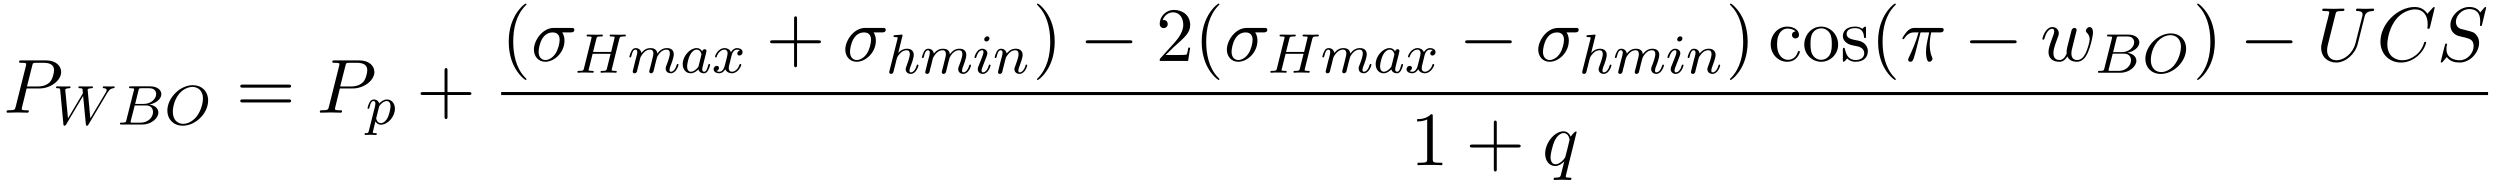
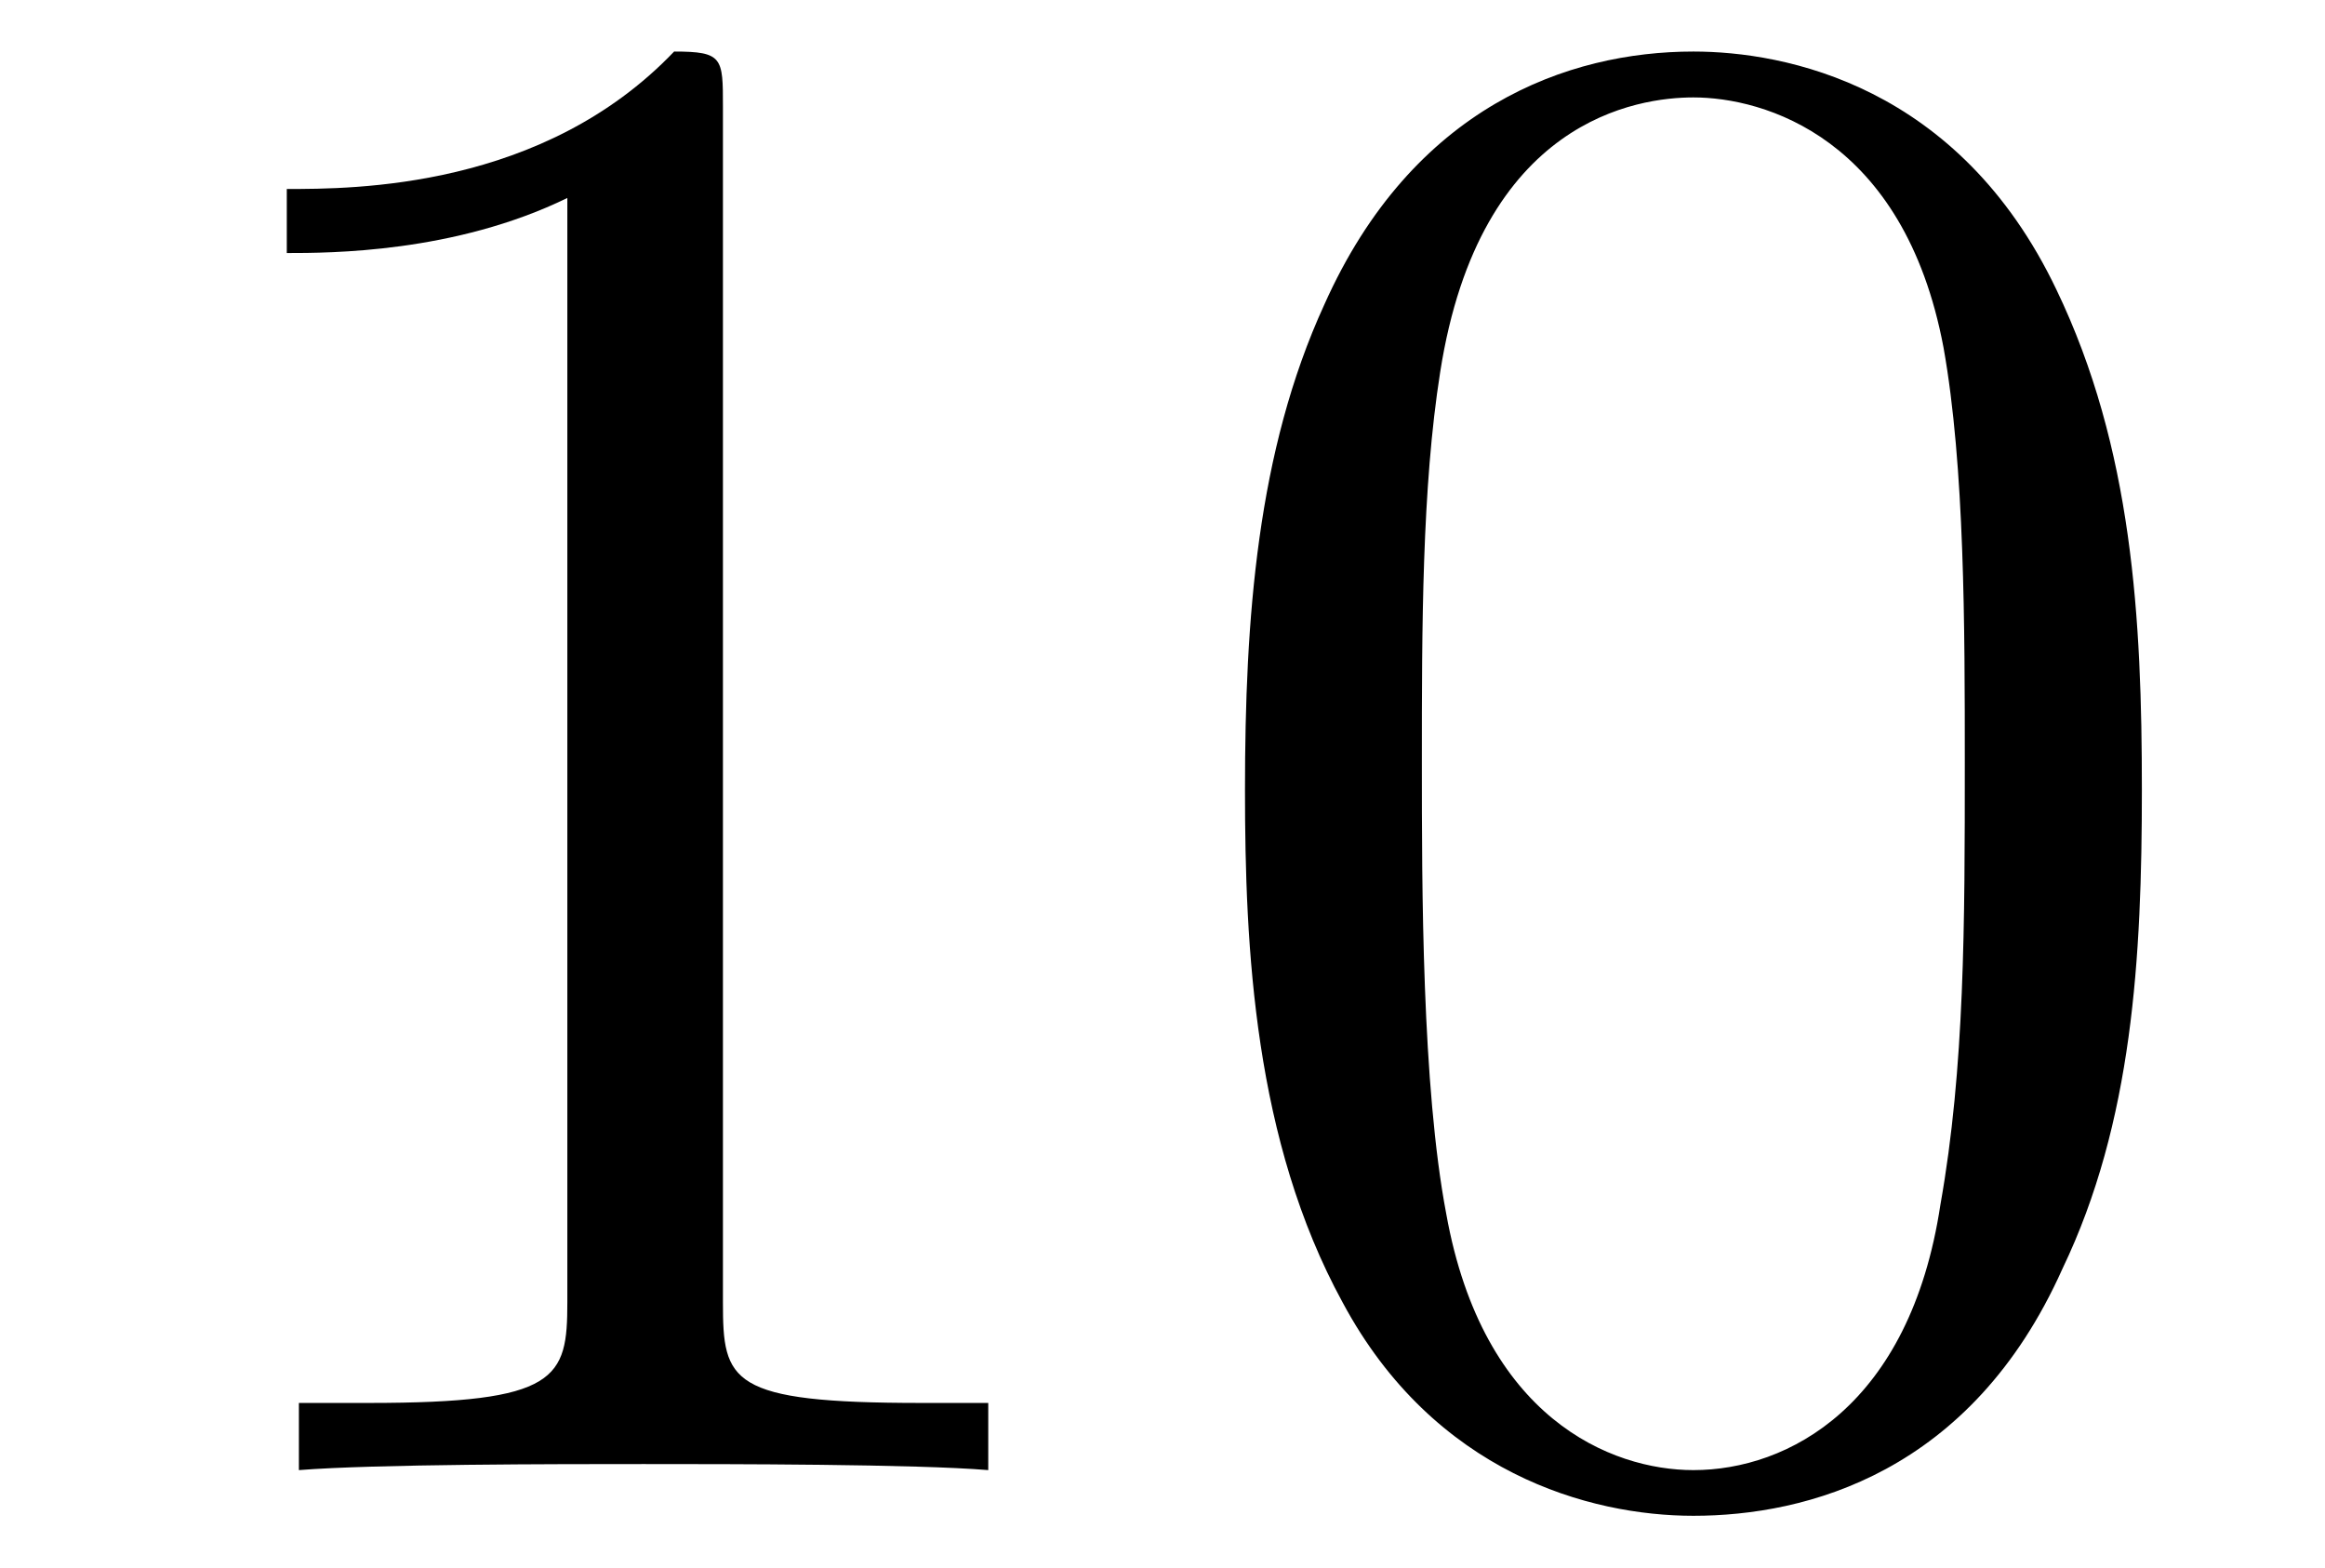
- <svg xmlns="http://www.w3.org/2000/svg" xmlns:xlink="http://www.w3.org/1999/xlink" viewBox="0 0 356.397 26.166" version="1.2">
+ <svg xmlns="http://www.w3.org/2000/svg" xmlns:xlink="http://www.w3.org/1999/xlink" viewBox="0 0 11.909 8.03" version="1.2">
  <defs>
    <g>
      <symbol overflow="visible" id="glyph0-0">
        <path style="stroke:none;" d="" />
      </symbol>
      <symbol overflow="visible" id="glyph0-1">
-         <path style="stroke:none;" d="M 3.297 -3.453 L 5.156 -3.453 C 6.703 -3.453 8.219 -4.578 8.219 -5.797 C 8.219 -6.641 7.5 -7.453 6.078 -7.453 L 2.547 -7.453 C 2.328 -7.453 2.219 -7.453 2.219 -7.234 C 2.219 -7.109 2.312 -7.109 2.531 -7.109 C 2.672 -7.109 2.875 -7.094 3 -7.094 C 3.172 -7.062 3.234 -7.031 3.234 -6.922 C 3.234 -6.875 3.234 -6.844 3.203 -6.703 L 1.734 -0.844 C 1.625 -0.422 1.609 -0.344 0.734 -0.344 C 0.562 -0.344 0.438 -0.344 0.438 -0.125 C 0.438 0 0.562 0 0.594 0 C 0.906 0 1.672 -0.031 1.984 -0.031 C 2.219 -0.031 2.453 -0.016 2.688 -0.016 C 2.922 -0.016 3.156 0 3.391 0 C 3.469 0 3.609 0 3.609 -0.219 C 3.609 -0.344 3.516 -0.344 3.297 -0.344 C 2.906 -0.344 2.594 -0.344 2.594 -0.531 C 2.594 -0.594 2.625 -0.656 2.625 -0.719 Z M 4.094 -6.703 C 4.188 -7.078 4.203 -7.109 4.672 -7.109 L 5.719 -7.109 C 6.625 -7.109 7.203 -6.812 7.203 -6.062 C 7.203 -5.641 6.984 -4.703 6.562 -4.312 C 6.016 -3.812 5.359 -3.734 4.891 -3.734 L 3.344 -3.734 Z M 4.094 -6.703 " />
+         <path style="stroke:none;" d="M 3.203 -6.984 C 3.203 -7.234 3.203 -7.266 2.953 -7.266 C 2.281 -6.562 1.312 -6.562 0.969 -6.562 L 0.969 -6.234 C 1.188 -6.234 1.828 -6.234 2.406 -6.516 L 2.406 -0.859 C 2.406 -0.469 2.359 -0.344 1.391 -0.344 L 1.031 -0.344 L 1.031 0 C 1.422 -0.031 2.359 -0.031 2.797 -0.031 C 3.234 -0.031 4.188 -0.031 4.562 0 L 4.562 -0.344 L 4.219 -0.344 C 3.234 -0.344 3.203 -0.453 3.203 -0.859 Z M 3.203 -6.984 " />
      </symbol>
      <symbol overflow="visible" id="glyph0-2">
-         <path style="stroke:none;" d="M 5.656 -4.062 C 5.797 -4.062 6.188 -4.062 6.188 -4.438 C 6.188 -4.703 5.953 -4.703 5.766 -4.703 L 3.266 -4.703 C 1.625 -4.703 0.422 -2.906 0.422 -1.609 C 0.422 -0.641 1.062 0.125 2.047 0.125 C 3.344 0.125 4.781 -1.203 4.781 -2.875 C 4.781 -3.062 4.781 -3.594 4.453 -4.062 Z M 2.062 -0.125 C 1.531 -0.125 1.094 -0.516 1.094 -1.297 C 1.094 -1.625 1.219 -2.516 1.609 -3.156 C 2.062 -3.922 2.719 -4.062 3.094 -4.062 C 4 -4.062 4.094 -3.344 4.094 -3.016 C 4.094 -2.5 3.875 -1.609 3.5 -1.047 C 3.078 -0.406 2.484 -0.125 2.062 -0.125 Z M 2.062 -0.125 " />
-       </symbol>
-       <symbol overflow="visible" id="glyph0-3">
-         <path style="stroke:none;" d="M 2.891 -4.062 L 4.125 -4.062 C 3.766 -2.453 3.672 -1.984 3.672 -1.25 C 3.672 -1.094 3.672 -0.797 3.75 -0.422 C 3.859 0.047 3.984 0.125 4.141 0.125 C 4.359 0.125 4.594 -0.078 4.594 -0.297 C 4.594 -0.359 4.594 -0.375 4.531 -0.531 C 4.203 -1.312 4.203 -2.031 4.203 -2.328 C 4.203 -2.906 4.281 -3.5 4.406 -4.062 L 5.656 -4.062 C 5.797 -4.062 6.188 -4.062 6.188 -4.438 C 6.188 -4.703 5.953 -4.703 5.75 -4.703 L 2.094 -4.703 C 1.859 -4.703 1.438 -4.703 0.953 -4.188 C 0.578 -3.766 0.297 -3.266 0.297 -3.203 C 0.297 -3.203 0.297 -3.094 0.422 -3.094 C 0.516 -3.094 0.531 -3.141 0.594 -3.234 C 1.141 -4.062 1.766 -4.062 1.984 -4.062 L 2.609 -4.062 C 2.25 -2.75 1.672 -1.422 1.203 -0.438 C 1.125 -0.266 1.125 -0.25 1.125 -0.172 C 1.125 0.031 1.297 0.125 1.438 0.125 C 1.766 0.125 1.859 -0.188 1.984 -0.594 C 2.141 -1.094 2.141 -1.109 2.281 -1.656 Z M 2.891 -4.062 " />
-       </symbol>
-       <symbol overflow="visible" id="glyph0-4">
-         <path style="stroke:none;" d="M 5.031 -3.703 C 5.094 -3.938 5.203 -4.344 5.203 -4.406 C 5.203 -4.609 5.047 -4.703 4.891 -4.703 C 4.75 -4.703 4.562 -4.609 4.484 -4.391 C 4.453 -4.312 3.938 -2.234 3.859 -1.953 C 3.781 -1.625 3.766 -1.422 3.766 -1.234 C 3.766 -1.109 3.766 -1.094 3.781 -1.031 C 3.516 -0.453 3.203 -0.125 2.766 -0.125 C 1.891 -0.125 1.891 -0.922 1.891 -1.109 C 1.891 -1.469 1.953 -1.891 2.469 -3.234 C 2.578 -3.562 2.656 -3.703 2.656 -3.922 C 2.656 -4.422 2.297 -4.828 1.75 -4.828 C 0.719 -4.828 0.312 -3.234 0.312 -3.141 C 0.312 -3.031 0.422 -3.031 0.453 -3.031 C 0.562 -3.031 0.562 -3.047 0.625 -3.234 C 0.922 -4.25 1.344 -4.578 1.719 -4.578 C 1.828 -4.578 2 -4.562 2 -4.219 C 2 -3.953 1.875 -3.641 1.797 -3.453 C 1.312 -2.172 1.188 -1.672 1.188 -1.25 C 1.188 -0.266 1.922 0.125 2.734 0.125 C 2.922 0.125 3.438 0.125 3.875 -0.641 C 4.156 0.047 4.906 0.125 5.234 0.125 C 6.047 0.125 6.531 -0.562 6.812 -1.219 C 7.188 -2.078 7.531 -3.531 7.531 -4.062 C 7.531 -4.656 7.234 -4.828 7.062 -4.828 C 6.781 -4.828 6.516 -4.531 6.516 -4.297 C 6.516 -4.156 6.578 -4.094 6.672 -4 C 6.797 -3.875 7.062 -3.594 7.062 -3.078 C 7.062 -2.703 6.75 -1.641 6.469 -1.078 C 6.188 -0.5 5.797 -0.125 5.266 -0.125 C 4.75 -0.125 4.453 -0.453 4.453 -1.062 C 4.453 -1.375 4.531 -1.719 4.578 -1.859 Z M 5.031 -3.703 " />
-       </symbol>
-       <symbol overflow="visible" id="glyph0-5">
-         <path style="stroke:none;" d="M 6.922 -6.297 C 7.031 -6.75 7.234 -7.078 8.109 -7.109 C 8.156 -7.109 8.281 -7.125 8.281 -7.328 C 8.281 -7.344 8.281 -7.453 8.141 -7.453 C 7.781 -7.453 7.406 -7.422 7.031 -7.422 C 6.656 -7.422 6.266 -7.453 5.906 -7.453 C 5.828 -7.453 5.703 -7.453 5.703 -7.234 C 5.703 -7.109 5.812 -7.109 5.906 -7.109 C 6.516 -7.094 6.641 -6.875 6.641 -6.625 C 6.641 -6.594 6.625 -6.438 6.609 -6.406 L 5.625 -2.516 C 5.25 -1.047 4 -0.094 2.906 -0.094 C 2.172 -0.094 1.578 -0.578 1.578 -1.516 C 1.578 -1.531 1.578 -1.891 1.703 -2.359 L 2.766 -6.609 C 2.859 -7 2.875 -7.109 3.672 -7.109 C 3.953 -7.109 4.047 -7.109 4.047 -7.328 C 4.047 -7.453 3.922 -7.453 3.891 -7.453 C 3.594 -7.453 2.797 -7.422 2.5 -7.422 C 2.188 -7.422 1.406 -7.453 1.094 -7.453 C 1 -7.453 0.891 -7.453 0.891 -7.234 C 0.891 -7.109 0.984 -7.109 1.188 -7.109 C 1.203 -7.109 1.422 -7.109 1.609 -7.094 C 1.797 -7.062 1.891 -7.062 1.891 -6.922 C 1.891 -6.844 1.781 -6.391 1.719 -6.141 L 1.469 -5.188 C 1.375 -4.75 0.844 -2.688 0.812 -2.484 C 0.734 -2.188 0.734 -2.016 0.734 -1.859 C 0.734 -0.531 1.719 0.234 2.875 0.234 C 4.25 0.234 5.594 -1 5.953 -2.438 Z M 6.922 -6.297 " />
-       </symbol>
-       <symbol overflow="visible" id="glyph0-6">
-         <path style="stroke:none;" d="M 8.281 -7.578 C 8.281 -7.609 8.266 -7.688 8.172 -7.688 C 8.141 -7.688 8.125 -7.672 8 -7.562 L 7.234 -6.719 C 7.141 -6.875 6.641 -7.688 5.438 -7.688 C 3 -7.688 0.547 -5.281 0.547 -2.75 C 0.547 -0.953 1.828 0.234 3.5 0.234 C 4.453 0.234 5.281 -0.203 5.859 -0.703 C 6.875 -1.594 7.062 -2.578 7.062 -2.625 C 7.062 -2.719 6.953 -2.719 6.922 -2.719 C 6.859 -2.719 6.812 -2.703 6.781 -2.625 C 6.688 -2.297 6.438 -1.531 5.688 -0.891 C 4.922 -0.281 4.25 -0.094 3.672 -0.094 C 2.688 -0.094 1.531 -0.672 1.531 -2.359 C 1.531 -2.984 1.766 -4.75 2.859 -6.031 C 3.516 -6.812 4.547 -7.344 5.516 -7.344 C 6.625 -7.344 7.281 -6.516 7.281 -5.25 C 7.281 -4.812 7.234 -4.797 7.234 -4.688 C 7.234 -4.578 7.359 -4.578 7.406 -4.578 C 7.547 -4.578 7.547 -4.609 7.609 -4.797 Z M 8.281 -7.578 " />
-       </symbol>
-       <symbol overflow="visible" id="glyph0-7">
-         <path style="stroke:none;" d="M 7.031 -7.578 C 7.031 -7.609 7.016 -7.688 6.922 -7.688 C 6.859 -7.688 6.844 -7.672 6.719 -7.531 L 6.188 -6.906 C 5.906 -7.422 5.344 -7.688 4.641 -7.688 C 3.25 -7.688 1.938 -6.438 1.938 -5.109 C 1.938 -4.234 2.516 -3.734 3.078 -3.562 L 4.25 -3.266 C 4.641 -3.156 5.25 -3 5.25 -2.109 C 5.25 -1.125 4.359 -0.094 3.281 -0.094 C 2.578 -0.094 1.375 -0.344 1.375 -1.688 C 1.375 -1.953 1.422 -2.219 1.438 -2.281 C 1.453 -2.328 1.469 -2.328 1.469 -2.359 C 1.469 -2.469 1.391 -2.469 1.328 -2.469 C 1.281 -2.469 1.25 -2.469 1.219 -2.438 C 1.172 -2.391 0.562 0.094 0.562 0.125 C 0.562 0.203 0.625 0.234 0.688 0.234 C 0.734 0.234 0.75 0.234 0.891 0.078 L 1.422 -0.547 C 1.891 0.094 2.625 0.234 3.266 0.234 C 4.75 0.234 6.031 -1.203 6.031 -2.562 C 6.031 -3.312 5.656 -3.688 5.5 -3.844 C 5.25 -4.094 5.078 -4.141 4.109 -4.391 C 3.875 -4.453 3.484 -4.562 3.375 -4.578 C 3.094 -4.672 2.719 -5 2.719 -5.578 C 2.719 -6.453 3.594 -7.391 4.625 -7.391 C 5.531 -7.391 6.188 -6.922 6.188 -5.688 C 6.188 -5.344 6.156 -5.141 6.156 -5.078 C 6.156 -5.078 6.156 -4.969 6.281 -4.969 C 6.391 -4.969 6.406 -5 6.453 -5.188 Z M 7.031 -7.578 " />
-       </symbol>
-       <symbol overflow="visible" id="glyph0-8">
-         <path style="stroke:none;" d="M 4.922 -4.703 C 4.922 -4.75 4.891 -4.812 4.828 -4.812 C 4.703 -4.812 4.266 -4.375 4.078 -4.062 C 3.844 -4.641 3.406 -4.828 3.062 -4.828 C 1.781 -4.828 0.438 -3.203 0.438 -1.625 C 0.438 -0.562 1.078 0.125 1.875 0.125 C 2.344 0.125 2.766 -0.141 3.156 -0.531 C 3.062 -0.156 2.703 1.312 2.672 1.422 C 2.578 1.719 2.5 1.766 1.891 1.781 C 1.75 1.781 1.641 1.781 1.641 2 C 1.641 2 1.641 2.109 1.781 2.109 C 2.125 2.109 2.516 2.078 2.875 2.078 C 3.234 2.078 3.625 2.109 3.984 2.109 C 4.047 2.109 4.188 2.109 4.188 1.891 C 4.188 1.781 4.078 1.781 3.906 1.781 C 3.375 1.781 3.375 1.703 3.375 1.609 C 3.375 1.531 3.406 1.469 3.422 1.359 Z M 1.906 -0.125 C 1.25 -0.125 1.203 -0.953 1.203 -1.141 C 1.203 -1.672 1.531 -2.859 1.719 -3.312 C 2.047 -4.125 2.625 -4.578 3.062 -4.578 C 3.781 -4.578 3.922 -3.703 3.922 -3.625 C 3.922 -3.562 3.328 -1.172 3.297 -1.125 C 3.125 -0.812 2.516 -0.125 1.906 -0.125 Z M 1.906 -0.125 " />
-       </symbol>
-       <symbol overflow="visible" id="glyph1-0">
-         <path style="stroke:none;" d="" />
-       </symbol>
-       <symbol overflow="visible" id="glyph1-1">
-         <path style="stroke:none;" d="M 7.781 -4.484 C 8.141 -5.078 8.422 -5.156 8.672 -5.172 C 8.75 -5.188 8.844 -5.203 8.844 -5.328 C 8.844 -5.391 8.797 -5.438 8.734 -5.438 C 8.594 -5.438 8.719 -5.422 8.094 -5.422 C 7.562 -5.422 7.344 -5.438 7.297 -5.438 C 7.172 -5.438 7.141 -5.359 7.141 -5.297 C 7.141 -5.188 7.266 -5.172 7.281 -5.172 C 7.5 -5.172 7.703 -5.094 7.703 -4.891 C 7.703 -4.797 7.625 -4.656 7.594 -4.594 L 5.375 -0.875 L 5 -4.844 C 5 -4.859 4.984 -4.906 4.984 -4.938 C 4.984 -5.047 5.141 -5.172 5.531 -5.172 C 5.656 -5.172 5.75 -5.172 5.75 -5.328 C 5.75 -5.391 5.703 -5.438 5.625 -5.438 C 5.531 -5.438 5.25 -5.422 5.156 -5.422 L 4.688 -5.422 C 3.969 -5.422 3.891 -5.438 3.828 -5.438 C 3.797 -5.438 3.672 -5.438 3.672 -5.297 C 3.672 -5.172 3.766 -5.172 3.891 -5.172 C 4.219 -5.172 4.25 -5.109 4.266 -5 C 4.266 -4.984 4.312 -4.531 4.312 -4.5 C 4.312 -4.484 4.312 -4.438 4.25 -4.344 L 2.188 -0.875 L 1.812 -4.797 C 1.812 -4.844 1.797 -4.906 1.797 -4.938 C 1.797 -5 1.859 -5.172 2.344 -5.172 C 2.438 -5.172 2.547 -5.172 2.547 -5.328 C 2.547 -5.391 2.5 -5.438 2.422 -5.438 C 2.344 -5.438 2.047 -5.422 1.969 -5.422 L 1.484 -5.422 C 0.75 -5.422 0.719 -5.438 0.625 -5.438 C 0.5 -5.438 0.484 -5.359 0.484 -5.297 C 0.484 -5.172 0.594 -5.172 0.672 -5.172 C 1.047 -5.172 1.062 -5.125 1.078 -4.922 L 1.531 -0.062 C 1.547 0.094 1.562 0.172 1.703 0.172 C 1.766 0.172 1.844 0.141 1.922 0 L 4.344 -4.078 L 4.734 -0.062 C 4.75 0.094 4.75 0.172 4.891 0.172 C 5.016 0.172 5.062 0.078 5.109 0 Z M 7.781 -4.484 " />
-       </symbol>
-       <symbol overflow="visible" id="glyph1-2">
-         <path style="stroke:none;" d="M 1.344 -0.625 C 1.281 -0.328 1.266 -0.266 0.672 -0.266 C 0.516 -0.266 0.422 -0.266 0.422 -0.109 C 0.422 0 0.531 0 0.656 0 L 3.625 0 C 4.938 0 5.906 -0.938 5.906 -1.703 C 5.906 -2.281 5.406 -2.75 4.609 -2.844 C 5.531 -3.016 6.328 -3.625 6.328 -4.328 C 6.328 -4.922 5.75 -5.438 4.75 -5.438 L 1.969 -5.438 C 1.828 -5.438 1.719 -5.438 1.719 -5.297 C 1.719 -5.172 1.812 -5.172 1.953 -5.172 C 2.219 -5.172 2.453 -5.172 2.453 -5.047 C 2.453 -5.016 2.438 -5.016 2.422 -4.906 Z M 2.594 -2.938 L 3.078 -4.891 C 3.141 -5.156 3.156 -5.172 3.484 -5.172 L 4.625 -5.172 C 5.406 -5.172 5.594 -4.672 5.594 -4.344 C 5.594 -3.672 4.859 -2.938 3.844 -2.938 Z M 2.047 -0.266 C 1.969 -0.281 1.938 -0.281 1.938 -0.328 C 1.938 -0.391 1.953 -0.469 1.969 -0.516 L 2.531 -2.719 L 4.156 -2.719 C 4.891 -2.719 5.141 -2.219 5.141 -1.766 C 5.141 -0.984 4.375 -0.266 3.422 -0.266 Z M 2.047 -0.266 " />
-       </symbol>
-       <symbol overflow="visible" id="glyph1-3">
-         <path style="stroke:none;" d="M 6.219 -3.422 C 6.219 -4.734 5.312 -5.609 4.047 -5.609 C 2.188 -5.609 0.406 -3.766 0.406 -1.984 C 0.406 -0.766 1.266 0.172 2.609 0.172 C 4.391 0.172 6.219 -1.547 6.219 -3.422 Z M 2.672 -0.094 C 1.859 -0.094 1.188 -0.672 1.188 -1.812 C 1.188 -1.938 1.188 -3.281 2.109 -4.406 C 2.406 -4.766 3.125 -5.359 3.984 -5.359 C 4.781 -5.359 5.484 -4.812 5.484 -3.703 C 5.484 -3.266 5.312 -2.031 4.5 -1.047 C 4.031 -0.5 3.344 -0.094 2.672 -0.094 Z M 2.672 -0.094 " />
-       </symbol>
-       <symbol overflow="visible" id="glyph1-4">
-         <path style="stroke:none;" d="M 0.422 0.969 C 0.344 1.219 0.328 1.281 0.016 1.281 C -0.094 1.281 -0.188 1.281 -0.188 1.438 C -0.188 1.5 -0.125 1.547 -0.078 1.547 C 0 1.547 0.031 1.516 0.625 1.516 C 1.188 1.516 1.359 1.547 1.422 1.547 C 1.453 1.547 1.562 1.547 1.562 1.391 C 1.562 1.281 1.453 1.281 1.359 1.281 C 0.984 1.281 0.984 1.234 0.984 1.156 C 0.984 1.109 1.125 0.547 1.359 -0.391 C 1.469 -0.203 1.719 0.078 2.141 0.078 C 3.125 0.078 4.141 -1.047 4.141 -2.203 C 4.141 -3 3.641 -3.516 3 -3.516 C 2.516 -3.516 2.141 -3.188 1.906 -2.953 C 1.734 -3.516 1.203 -3.516 1.125 -3.516 C 0.844 -3.516 0.641 -3.328 0.516 -3.078 C 0.328 -2.719 0.234 -2.312 0.234 -2.297 C 0.234 -2.219 0.297 -2.188 0.359 -2.188 C 0.469 -2.188 0.469 -2.219 0.531 -2.438 C 0.625 -2.844 0.766 -3.297 1.094 -3.297 C 1.297 -3.297 1.359 -3.109 1.359 -2.922 C 1.359 -2.844 1.328 -2.641 1.312 -2.578 Z M 1.875 -2.453 C 1.922 -2.594 1.922 -2.609 2.047 -2.75 C 2.344 -3.109 2.688 -3.297 2.969 -3.297 C 3.375 -3.297 3.516 -2.906 3.516 -2.547 C 3.516 -2.25 3.344 -1.391 3.109 -0.922 C 2.906 -0.5 2.516 -0.141 2.141 -0.141 C 1.609 -0.141 1.469 -0.766 1.469 -0.828 C 1.469 -0.844 1.484 -0.922 1.5 -0.953 Z M 1.875 -2.453 " />
-       </symbol>
-       <symbol overflow="visible" id="glyph1-5">
-         <path style="stroke:none;" d="M 6.359 -4.797 C 6.453 -5.109 6.469 -5.172 7.016 -5.172 C 7.203 -5.172 7.297 -5.172 7.297 -5.328 C 7.297 -5.344 7.297 -5.438 7.156 -5.438 C 7.016 -5.438 6.828 -5.422 6.672 -5.422 L 6.172 -5.422 C 5.406 -5.422 5.203 -5.438 5.141 -5.438 C 5.109 -5.438 4.984 -5.438 4.984 -5.297 C 4.984 -5.172 5.078 -5.172 5.219 -5.172 C 5.469 -5.172 5.703 -5.172 5.703 -5.047 C 5.703 -5.016 5.703 -5.016 5.672 -4.906 L 5.203 -2.969 L 2.625 -2.969 L 3.094 -4.828 C 3.156 -5.109 3.172 -5.172 3.766 -5.172 C 3.922 -5.172 4.016 -5.172 4.016 -5.328 C 4.016 -5.344 4.016 -5.438 3.875 -5.438 C 3.734 -5.438 3.531 -5.422 3.391 -5.422 L 2.891 -5.422 C 2.125 -5.422 1.906 -5.438 1.859 -5.438 C 1.828 -5.438 1.703 -5.438 1.703 -5.297 C 1.703 -5.172 1.797 -5.172 1.922 -5.172 C 2.188 -5.172 2.422 -5.172 2.422 -5.047 C 2.422 -5.016 2.422 -5.016 2.391 -4.906 L 1.328 -0.625 C 1.25 -0.328 1.234 -0.266 0.641 -0.266 C 0.5 -0.266 0.391 -0.266 0.391 -0.109 C 0.391 -0.078 0.422 0 0.531 0 C 0.672 0 0.875 -0.016 1.016 -0.031 L 1.531 -0.031 C 2.297 -0.031 2.5 0 2.562 0 C 2.609 0 2.719 0 2.719 -0.156 C 2.719 -0.266 2.609 -0.266 2.484 -0.266 C 2.453 -0.266 2.312 -0.266 2.172 -0.281 C 2.016 -0.297 1.984 -0.312 1.984 -0.391 C 1.984 -0.438 2.016 -0.484 2.016 -0.516 L 2.562 -2.703 L 5.125 -2.703 C 4.891 -1.766 4.578 -0.516 4.578 -0.516 C 4.5 -0.266 4.359 -0.266 3.875 -0.266 C 3.781 -0.266 3.688 -0.266 3.688 -0.109 C 3.688 -0.078 3.703 0 3.812 0 C 3.953 0 4.156 -0.016 4.297 -0.031 L 4.812 -0.031 C 5.578 -0.031 5.781 0 5.844 0 C 5.891 0 6 0 6 -0.156 C 6 -0.266 5.891 -0.266 5.766 -0.266 C 5.734 -0.266 5.594 -0.266 5.453 -0.281 C 5.297 -0.297 5.281 -0.312 5.281 -0.391 C 5.281 -0.438 5.297 -0.484 5.297 -0.516 Z M 6.359 -4.797 " />
-       </symbol>
-       <symbol overflow="visible" id="glyph1-6">
-         <path style="stroke:none;" d="M 1.594 -1.312 C 1.625 -1.422 1.703 -1.734 1.719 -1.844 C 1.75 -1.922 1.797 -2.125 1.812 -2.203 C 1.828 -2.234 2.094 -2.75 2.438 -3.016 C 2.703 -3.234 2.969 -3.297 3.203 -3.297 C 3.484 -3.297 3.656 -3.109 3.656 -2.75 C 3.656 -2.562 3.609 -2.375 3.516 -2.016 C 3.453 -1.812 3.328 -1.281 3.281 -1.062 L 3.156 -0.578 C 3.109 -0.453 3.062 -0.203 3.062 -0.172 C 3.062 0.016 3.219 0.078 3.312 0.078 C 3.453 0.078 3.578 -0.016 3.641 -0.109 C 3.656 -0.156 3.719 -0.438 3.766 -0.594 L 3.938 -1.312 C 3.969 -1.422 4.047 -1.734 4.078 -1.844 C 4.188 -2.281 4.188 -2.281 4.359 -2.547 C 4.625 -2.938 5 -3.297 5.531 -3.297 C 5.828 -3.297 6 -3.125 6 -2.75 C 6 -2.312 5.656 -1.391 5.5 -1.016 C 5.422 -0.812 5.406 -0.75 5.406 -0.594 C 5.406 -0.141 5.781 0.078 6.125 0.078 C 6.906 0.078 7.234 -1.031 7.234 -1.141 C 7.234 -1.219 7.156 -1.25 7.109 -1.25 C 7.016 -1.25 7 -1.188 6.969 -1.109 C 6.781 -0.453 6.453 -0.141 6.141 -0.141 C 6.016 -0.141 5.953 -0.219 5.953 -0.406 C 5.953 -0.594 6.016 -0.766 6.094 -0.969 C 6.219 -1.266 6.562 -2.188 6.562 -2.625 C 6.562 -3.234 6.156 -3.516 5.578 -3.516 C 5.031 -3.516 4.578 -3.234 4.219 -2.734 C 4.156 -3.375 3.641 -3.516 3.234 -3.516 C 2.859 -3.516 2.375 -3.391 1.938 -2.812 C 1.875 -3.297 1.5 -3.516 1.125 -3.516 C 0.844 -3.516 0.641 -3.344 0.516 -3.078 C 0.312 -2.703 0.234 -2.312 0.234 -2.297 C 0.234 -2.219 0.297 -2.188 0.359 -2.188 C 0.469 -2.188 0.469 -2.219 0.531 -2.438 C 0.625 -2.828 0.766 -3.297 1.094 -3.297 C 1.312 -3.297 1.359 -3.094 1.359 -2.922 C 1.359 -2.766 1.312 -2.625 1.25 -2.359 C 1.234 -2.297 1.109 -1.828 1.078 -1.719 L 0.781 -0.516 C 0.75 -0.391 0.703 -0.203 0.703 -0.172 C 0.703 0.016 0.859 0.078 0.969 0.078 C 1.109 0.078 1.234 -0.016 1.281 -0.109 C 1.312 -0.156 1.375 -0.438 1.406 -0.594 Z M 1.594 -1.312 " />
-       </symbol>
-       <symbol overflow="visible" id="glyph1-7">
-         <path style="stroke:none;" d="M 3.125 -3.031 C 3.047 -3.172 2.828 -3.516 2.328 -3.516 C 1.391 -3.516 0.344 -2.406 0.344 -1.234 C 0.344 -0.391 0.875 0.078 1.484 0.078 C 2 0.078 2.438 -0.328 2.578 -0.484 C 2.719 0.062 3.266 0.078 3.359 0.078 C 3.734 0.078 3.906 -0.219 3.969 -0.359 C 4.141 -0.641 4.25 -1.109 4.25 -1.141 C 4.25 -1.188 4.219 -1.25 4.125 -1.25 C 4.031 -1.25 4.016 -1.188 3.953 -1 C 3.844 -0.562 3.703 -0.141 3.391 -0.141 C 3.203 -0.141 3.125 -0.297 3.125 -0.516 C 3.125 -0.656 3.203 -0.922 3.25 -1.125 C 3.297 -1.328 3.422 -1.797 3.453 -1.938 L 3.609 -2.547 C 3.656 -2.734 3.734 -3.078 3.734 -3.109 C 3.734 -3.297 3.578 -3.359 3.484 -3.359 C 3.359 -3.359 3.156 -3.281 3.125 -3.031 Z M 2.578 -0.859 C 2.188 -0.312 1.766 -0.141 1.516 -0.141 C 1.141 -0.141 0.969 -0.484 0.969 -0.891 C 0.969 -1.266 1.172 -2.125 1.359 -2.469 C 1.578 -2.953 1.969 -3.297 2.344 -3.297 C 2.859 -3.297 3.016 -2.703 3.016 -2.609 C 3.016 -2.578 2.812 -1.797 2.766 -1.594 C 2.656 -1.219 2.656 -1.203 2.578 -0.859 Z M 2.578 -0.859 " />
-       </symbol>
-       <symbol overflow="visible" id="glyph1-8">
-         <path style="stroke:none;" d="M 4 -3.172 C 3.641 -3.094 3.625 -2.781 3.625 -2.75 C 3.625 -2.578 3.766 -2.453 3.938 -2.453 C 4.109 -2.453 4.375 -2.594 4.375 -2.938 C 4.375 -3.391 3.875 -3.516 3.578 -3.516 C 3.219 -3.516 2.906 -3.25 2.719 -2.938 C 2.547 -3.359 2.141 -3.516 1.812 -3.516 C 0.938 -3.516 0.453 -2.516 0.453 -2.297 C 0.453 -2.219 0.516 -2.188 0.578 -2.188 C 0.672 -2.188 0.688 -2.234 0.703 -2.328 C 0.891 -2.906 1.375 -3.297 1.781 -3.297 C 2.094 -3.297 2.25 -3.062 2.25 -2.781 C 2.25 -2.625 2.156 -2.25 2.094 -2 C 2.031 -1.766 1.859 -1.062 1.812 -0.906 C 1.703 -0.484 1.422 -0.141 1.062 -0.141 C 1.031 -0.141 0.828 -0.141 0.656 -0.25 C 1.016 -0.344 1.016 -0.672 1.016 -0.688 C 1.016 -0.875 0.875 -0.984 0.703 -0.984 C 0.484 -0.984 0.25 -0.797 0.25 -0.5 C 0.25 -0.125 0.641 0.078 1.047 0.078 C 1.469 0.078 1.766 -0.234 1.906 -0.5 C 2.094 -0.109 2.453 0.078 2.844 0.078 C 3.703 0.078 4.188 -0.922 4.188 -1.141 C 4.188 -1.219 4.125 -1.25 4.062 -1.25 C 3.969 -1.25 3.953 -1.188 3.922 -1.109 C 3.766 -0.578 3.312 -0.141 2.859 -0.141 C 2.594 -0.141 2.406 -0.312 2.406 -0.656 C 2.406 -0.812 2.453 -1 2.562 -1.438 C 2.609 -1.688 2.781 -2.375 2.828 -2.531 C 2.938 -2.953 3.219 -3.297 3.578 -3.297 C 3.625 -3.297 3.828 -3.297 4 -3.172 Z M 4 -3.172 " />
-       </symbol>
-       <symbol overflow="visible" id="glyph1-9">
-         <path style="stroke:none;" d="M 2.328 -5.297 C 2.328 -5.312 2.359 -5.406 2.359 -5.422 C 2.359 -5.453 2.328 -5.531 2.234 -5.531 C 2.203 -5.531 1.953 -5.5 1.766 -5.484 L 1.328 -5.453 C 1.141 -5.438 1.062 -5.438 1.062 -5.297 C 1.062 -5.172 1.172 -5.172 1.281 -5.172 C 1.656 -5.172 1.656 -5.125 1.656 -5.062 C 1.656 -5.031 1.656 -5.016 1.625 -4.875 L 0.484 -0.344 C 0.453 -0.219 0.453 -0.172 0.453 -0.172 C 0.453 -0.031 0.562 0.078 0.719 0.078 C 0.844 0.078 0.953 0 1.016 -0.109 C 1.047 -0.156 1.109 -0.406 1.141 -0.562 L 1.328 -1.281 C 1.359 -1.391 1.438 -1.703 1.453 -1.812 C 1.578 -2.281 1.578 -2.297 1.75 -2.547 C 2.031 -2.938 2.406 -3.297 2.938 -3.297 C 3.219 -3.297 3.391 -3.125 3.391 -2.75 C 3.391 -2.312 3.047 -1.406 2.906 -1.016 C 2.797 -0.75 2.797 -0.703 2.797 -0.594 C 2.797 -0.141 3.172 0.078 3.516 0.078 C 4.297 0.078 4.625 -1.031 4.625 -1.141 C 4.625 -1.219 4.562 -1.25 4.5 -1.25 C 4.406 -1.25 4.391 -1.188 4.359 -1.109 C 4.172 -0.453 3.844 -0.141 3.531 -0.141 C 3.406 -0.141 3.344 -0.219 3.344 -0.406 C 3.344 -0.594 3.406 -0.766 3.484 -0.969 C 3.609 -1.266 3.953 -2.188 3.953 -2.625 C 3.953 -3.234 3.547 -3.516 2.969 -3.516 C 2.531 -3.516 2.109 -3.328 1.734 -2.906 Z M 2.328 -5.297 " />
-       </symbol>
-       <symbol overflow="visible" id="glyph1-10">
-         <path style="stroke:none;" d="M 2.375 -4.969 C 2.375 -5.141 2.25 -5.281 2.062 -5.281 C 1.859 -5.281 1.625 -5.078 1.625 -4.844 C 1.625 -4.672 1.75 -4.547 1.938 -4.547 C 2.141 -4.547 2.375 -4.734 2.375 -4.969 Z M 1.219 -2.047 L 0.781 -0.953 C 0.734 -0.828 0.703 -0.734 0.703 -0.594 C 0.703 -0.203 1 0.078 1.422 0.078 C 2.203 0.078 2.531 -1.031 2.531 -1.141 C 2.531 -1.219 2.469 -1.25 2.406 -1.25 C 2.312 -1.25 2.297 -1.188 2.266 -1.109 C 2.094 -0.469 1.766 -0.141 1.438 -0.141 C 1.344 -0.141 1.25 -0.188 1.25 -0.391 C 1.25 -0.594 1.312 -0.734 1.406 -0.984 C 1.484 -1.188 1.562 -1.406 1.656 -1.625 L 1.906 -2.266 C 1.969 -2.453 2.078 -2.703 2.078 -2.844 C 2.078 -3.234 1.75 -3.516 1.344 -3.516 C 0.578 -3.516 0.234 -2.406 0.234 -2.297 C 0.234 -2.219 0.297 -2.188 0.359 -2.188 C 0.469 -2.188 0.469 -2.234 0.5 -2.312 C 0.719 -3.078 1.078 -3.297 1.328 -3.297 C 1.438 -3.297 1.516 -3.25 1.516 -3.031 C 1.516 -2.953 1.5 -2.844 1.422 -2.594 Z M 1.219 -2.047 " />
-       </symbol>
-       <symbol overflow="visible" id="glyph1-11">
-         <path style="stroke:none;" d="M 1.594 -1.312 C 1.625 -1.422 1.703 -1.734 1.719 -1.844 C 1.828 -2.281 1.828 -2.281 2.016 -2.547 C 2.281 -2.938 2.656 -3.297 3.188 -3.297 C 3.469 -3.297 3.641 -3.125 3.641 -2.75 C 3.641 -2.312 3.312 -1.406 3.156 -1.016 C 3.047 -0.75 3.047 -0.703 3.047 -0.594 C 3.047 -0.141 3.422 0.078 3.766 0.078 C 4.547 0.078 4.875 -1.031 4.875 -1.141 C 4.875 -1.219 4.812 -1.25 4.75 -1.25 C 4.656 -1.25 4.641 -1.188 4.625 -1.109 C 4.438 -0.453 4.094 -0.141 3.797 -0.141 C 3.672 -0.141 3.609 -0.219 3.609 -0.406 C 3.609 -0.594 3.672 -0.766 3.75 -0.969 C 3.859 -1.266 4.219 -2.188 4.219 -2.625 C 4.219 -3.234 3.797 -3.516 3.234 -3.516 C 2.578 -3.516 2.172 -3.125 1.938 -2.828 C 1.875 -3.266 1.531 -3.516 1.125 -3.516 C 0.844 -3.516 0.641 -3.328 0.516 -3.078 C 0.312 -2.703 0.234 -2.312 0.234 -2.297 C 0.234 -2.219 0.297 -2.188 0.359 -2.188 C 0.469 -2.188 0.469 -2.219 0.531 -2.438 C 0.625 -2.828 0.766 -3.297 1.094 -3.297 C 1.312 -3.297 1.359 -3.094 1.359 -2.922 C 1.359 -2.766 1.312 -2.625 1.25 -2.359 C 1.234 -2.297 1.109 -1.828 1.078 -1.719 L 0.781 -0.516 C 0.75 -0.391 0.703 -0.203 0.703 -0.172 C 0.703 0.016 0.859 0.078 0.969 0.078 C 1.109 0.078 1.234 -0.016 1.281 -0.109 C 1.312 -0.156 1.375 -0.438 1.406 -0.594 Z M 1.594 -1.312 " />
-       </symbol>
-       <symbol overflow="visible" id="glyph2-0">
-         <path style="stroke:none;" d="" />
-       </symbol>
-       <symbol overflow="visible" id="glyph2-1">
-         <path style="stroke:none;" d="M 7.5 -3.562 C 7.656 -3.562 7.859 -3.562 7.859 -3.781 C 7.859 -4 7.656 -4 7.5 -4 L 0.969 -4 C 0.812 -4 0.609 -4 0.609 -3.781 C 0.609 -3.562 0.812 -3.562 0.984 -3.562 Z M 7.5 -1.453 C 7.656 -1.453 7.859 -1.453 7.859 -1.672 C 7.859 -1.891 7.656 -1.891 7.5 -1.891 L 0.984 -1.891 C 0.812 -1.891 0.609 -1.891 0.609 -1.672 C 0.609 -1.453 0.812 -1.453 0.969 -1.453 Z M 7.5 -1.453 " />
-       </symbol>
-       <symbol overflow="visible" id="glyph2-2">
-         <path style="stroke:none;" d="M 4.453 -2.516 L 7.5 -2.516 C 7.656 -2.516 7.859 -2.516 7.859 -2.719 C 7.859 -2.938 7.656 -2.938 7.5 -2.938 L 4.453 -2.938 L 4.453 -6 C 4.453 -6.156 4.453 -6.359 4.25 -6.359 C 4.031 -6.359 4.031 -6.156 4.031 -6 L 4.031 -2.938 L 0.969 -2.938 C 0.812 -2.938 0.609 -2.938 0.609 -2.719 C 0.609 -2.516 0.812 -2.516 0.969 -2.516 L 4.031 -2.516 L 4.031 0.547 C 4.031 0.703 4.031 0.906 4.25 0.906 C 4.453 0.906 4.453 0.703 4.453 0.547 Z M 4.453 -2.516 " />
-       </symbol>
-       <symbol overflow="visible" id="glyph2-3">
-         <path style="stroke:none;" d="M 3.609 2.625 C 3.609 2.578 3.609 2.562 3.422 2.375 C 2.062 1 1.719 -1.062 1.719 -2.719 C 1.719 -4.625 2.125 -6.516 3.469 -7.891 C 3.609 -8.016 3.609 -8.031 3.609 -8.078 C 3.609 -8.141 3.562 -8.172 3.5 -8.172 C 3.391 -8.172 2.406 -7.438 1.766 -6.047 C 1.203 -4.859 1.078 -3.641 1.078 -2.719 C 1.078 -1.875 1.203 -0.562 1.797 0.672 C 2.453 2.016 3.391 2.719 3.5 2.719 C 3.562 2.719 3.609 2.688 3.609 2.625 Z M 3.609 2.625 " />
-       </symbol>
-       <symbol overflow="visible" id="glyph2-4">
-         <path style="stroke:none;" d="M 3.156 -2.719 C 3.156 -3.578 3.031 -4.891 2.438 -6.125 C 1.781 -7.469 0.844 -8.172 0.734 -8.172 C 0.672 -8.172 0.625 -8.141 0.625 -8.078 C 0.625 -8.031 0.625 -8.016 0.828 -7.812 C 1.891 -6.734 2.516 -5 2.516 -2.719 C 2.516 -0.859 2.109 1.062 0.766 2.438 C 0.625 2.562 0.625 2.578 0.625 2.625 C 0.625 2.688 0.672 2.719 0.734 2.719 C 0.844 2.719 1.828 1.984 2.469 0.594 C 3.016 -0.594 3.156 -1.812 3.156 -2.719 Z M 3.156 -2.719 " />
-       </symbol>
-       <symbol overflow="visible" id="glyph2-5">
-         <path style="stroke:none;" d="M 1.391 -0.844 L 2.547 -1.969 C 4.25 -3.469 4.891 -4.062 4.891 -5.141 C 4.891 -6.391 3.922 -7.266 2.578 -7.266 C 1.359 -7.266 0.547 -6.266 0.547 -5.297 C 0.547 -4.672 1.094 -4.672 1.125 -4.672 C 1.312 -4.672 1.688 -4.812 1.688 -5.25 C 1.688 -5.547 1.5 -5.828 1.109 -5.828 C 1.031 -5.828 1 -5.828 0.969 -5.812 C 1.219 -6.516 1.812 -6.922 2.438 -6.922 C 3.438 -6.922 3.906 -6.047 3.906 -5.141 C 3.906 -4.281 3.359 -3.406 2.766 -2.734 L 0.672 -0.406 C 0.547 -0.281 0.547 -0.266 0.547 0 L 4.594 0 L 4.891 -1.891 L 4.625 -1.891 C 4.562 -1.578 4.5 -1.094 4.391 -0.922 C 4.312 -0.844 3.594 -0.844 3.344 -0.844 Z M 1.391 -0.844 " />
-       </symbol>
-       <symbol overflow="visible" id="glyph2-6">
-         <path style="stroke:none;" d="M 1.281 -2.375 C 1.281 -4.156 2.172 -4.609 2.75 -4.609 C 2.844 -4.609 3.531 -4.609 3.922 -4.203 C 3.469 -4.172 3.406 -3.844 3.406 -3.703 C 3.406 -3.422 3.594 -3.203 3.906 -3.203 C 4.188 -3.203 4.406 -3.391 4.406 -3.719 C 4.406 -4.453 3.578 -4.891 2.734 -4.891 C 1.375 -4.891 0.375 -3.703 0.375 -2.359 C 0.375 -0.953 1.453 0.125 2.719 0.125 C 4.172 0.125 4.531 -1.188 4.531 -1.297 C 4.531 -1.406 4.422 -1.406 4.391 -1.406 C 4.281 -1.406 4.266 -1.359 4.25 -1.297 C 3.922 -0.281 3.219 -0.156 2.812 -0.156 C 2.234 -0.156 1.281 -0.625 1.281 -2.375 Z M 1.281 -2.375 " />
-       </symbol>
-       <symbol overflow="visible" id="glyph2-7">
-         <path style="stroke:none;" d="M 5.141 -2.328 C 5.141 -3.734 4.047 -4.891 2.719 -4.891 C 1.359 -4.891 0.312 -3.703 0.312 -2.328 C 0.312 -0.922 1.438 0.125 2.719 0.125 C 4.031 0.125 5.141 -0.953 5.141 -2.328 Z M 2.719 -0.156 C 2.25 -0.156 1.781 -0.375 1.484 -0.891 C 1.203 -1.359 1.203 -2.031 1.203 -2.422 C 1.203 -2.844 1.203 -3.438 1.469 -3.922 C 1.766 -4.422 2.281 -4.641 2.719 -4.641 C 3.203 -4.641 3.672 -4.406 3.953 -3.938 C 4.234 -3.469 4.234 -2.828 4.234 -2.422 C 4.234 -2.031 4.234 -1.438 3.984 -0.953 C 3.75 -0.469 3.266 -0.156 2.719 -0.156 Z M 2.719 -0.156 " />
-       </symbol>
-       <symbol overflow="visible" id="glyph2-8">
-         <path style="stroke:none;" d="M 2.266 -2.109 C 2.516 -2.078 3.406 -1.891 3.406 -1.109 C 3.406 -0.562 3.016 -0.125 2.172 -0.125 C 1.25 -0.125 0.859 -0.734 0.656 -1.672 C 0.625 -1.812 0.609 -1.859 0.5 -1.859 C 0.359 -1.859 0.359 -1.781 0.359 -1.578 L 0.359 -0.141 C 0.359 0.047 0.359 0.125 0.484 0.125 C 0.531 0.125 0.547 0.109 0.75 -0.094 C 0.781 -0.125 0.781 -0.141 0.969 -0.344 C 1.453 0.109 1.938 0.125 2.172 0.125 C 3.422 0.125 3.922 -0.609 3.922 -1.391 C 3.922 -1.969 3.594 -2.297 3.469 -2.438 C 3.109 -2.781 2.688 -2.875 2.219 -2.953 C 1.609 -3.078 0.891 -3.219 0.891 -3.844 C 0.891 -4.234 1.172 -4.672 2.109 -4.672 C 3.297 -4.672 3.359 -3.703 3.375 -3.359 C 3.391 -3.266 3.484 -3.266 3.516 -3.266 C 3.656 -3.266 3.656 -3.312 3.656 -3.516 L 3.656 -4.625 C 3.656 -4.812 3.656 -4.891 3.531 -4.891 C 3.484 -4.891 3.453 -4.891 3.312 -4.75 C 3.281 -4.719 3.172 -4.609 3.125 -4.578 C 2.719 -4.891 2.266 -4.891 2.109 -4.891 C 0.781 -4.891 0.359 -4.156 0.359 -3.547 C 0.359 -3.156 0.531 -2.859 0.828 -2.625 C 1.172 -2.328 1.484 -2.266 2.266 -2.109 Z M 2.266 -2.109 " />
-       </symbol>
-       <symbol overflow="visible" id="glyph2-9">
-         <path style="stroke:none;" d="M 3.203 -6.984 C 3.203 -7.234 3.203 -7.266 2.953 -7.266 C 2.281 -6.562 1.312 -6.562 0.969 -6.562 L 0.969 -6.234 C 1.188 -6.234 1.828 -6.234 2.406 -6.516 L 2.406 -0.859 C 2.406 -0.469 2.359 -0.344 1.391 -0.344 L 1.031 -0.344 L 1.031 0 C 1.422 -0.031 2.359 -0.031 2.797 -0.031 C 3.234 -0.031 4.188 -0.031 4.562 0 L 4.562 -0.344 L 4.219 -0.344 C 3.234 -0.344 3.203 -0.453 3.203 -0.859 Z M 3.203 -6.984 " />
-       </symbol>
-       <symbol overflow="visible" id="glyph3-0">
-         <path style="stroke:none;" d="" />
-       </symbol>
-       <symbol overflow="visible" id="glyph3-1">
-         <path style="stroke:none;" d="M 7.188 -2.516 C 7.375 -2.516 7.562 -2.516 7.562 -2.719 C 7.562 -2.938 7.375 -2.938 7.188 -2.938 L 1.281 -2.938 C 1.094 -2.938 0.906 -2.938 0.906 -2.719 C 0.906 -2.516 1.094 -2.516 1.281 -2.516 Z M 7.188 -2.516 " />
+         <path style="stroke:none;" d="M 5.016 -3.484 C 5.016 -4.359 4.969 -5.234 4.578 -6.047 C 4.078 -7.094 3.188 -7.266 2.719 -7.266 C 2.078 -7.266 1.281 -6.984 0.828 -5.969 C 0.484 -5.219 0.422 -4.359 0.422 -3.484 C 0.422 -2.672 0.469 -1.688 0.922 -0.859 C 1.391 0.016 2.188 0.234 2.719 0.234 C 3.297 0.234 4.141 0.016 4.609 -1.031 C 4.969 -1.781 5.016 -2.625 5.016 -3.484 Z M 2.719 0 C 2.297 0 1.641 -0.266 1.453 -1.312 C 1.328 -1.969 1.328 -2.984 1.328 -3.625 C 1.328 -4.312 1.328 -5.031 1.422 -5.625 C 1.625 -6.922 2.438 -7.031 2.719 -7.031 C 3.078 -7.031 3.797 -6.828 4 -5.75 C 4.109 -5.141 4.109 -4.312 4.109 -3.625 C 4.109 -2.797 4.109 -2.062 3.984 -1.359 C 3.828 -0.328 3.203 0 2.719 0 Z M 2.719 0 " />
      </symbol>
    </g>
  </defs>
  <g id="surface1">
    <g style="fill:rgb(0%,0%,0%);fill-opacity:1;">
-       <use xlink:href="#glyph0-1" x="0.5" y="16.062" />
-     </g>
-     <g style="fill:rgb(0%,0%,0%);fill-opacity:1;">
-       <use xlink:href="#glyph1-1" x="7.504" y="17.75" />
-     </g>
-     <g style="fill:rgb(0%,0%,0%);fill-opacity:1;">
-       <use xlink:href="#glyph1-2" x="16.673" y="17.75" />
-     </g>
-     <g style="fill:rgb(0%,0%,0%);fill-opacity:1;">
-       <use xlink:href="#glyph1-3" x="23.451" y="17.75" />
-     </g>
-     <g style="fill:rgb(0%,0%,0%);fill-opacity:1;">
-       <use xlink:href="#glyph2-1" x="33.639" y="16.062" />
-     </g>
-     <g style="fill:rgb(0%,0%,0%);fill-opacity:1;">
-       <use xlink:href="#glyph0-1" x="45.154" y="16.062" />
-     </g>
-     <g style="fill:rgb(0%,0%,0%);fill-opacity:1;">
-       <use xlink:href="#glyph1-4" x="52.158" y="17.698" />
-     </g>
-     <g style="fill:rgb(0%,0%,0%);fill-opacity:1;">
-       <use xlink:href="#glyph2-2" x="59.343" y="16.062" />
-     </g>
-     <g style="fill:rgb(0%,0%,0%);fill-opacity:1;">
-       <use xlink:href="#glyph2-3" x="71.447" y="8.682" />
-     </g>
-     <g style="fill:rgb(0%,0%,0%);fill-opacity:1;">
-       <use xlink:href="#glyph0-2" x="75.69" y="8.682" />
-     </g>
-     <g style="fill:rgb(0%,0%,0%);fill-opacity:1;">
-       <use xlink:href="#glyph1-5" x="81.923" y="10.37" />
-     </g>
-     <g style="fill:rgb(0%,0%,0%);fill-opacity:1;">
-       <use xlink:href="#glyph1-6" x="89.493" y="10.37" />
-       <use xlink:href="#glyph1-7" x="96.983" y="10.37" />
-       <use xlink:href="#glyph1-8" x="101.482" y="10.37" />
-     </g>
-     <g style="fill:rgb(0%,0%,0%);fill-opacity:1;">
-       <use xlink:href="#glyph2-2" x="109.172" y="8.682" />
-     </g>
-     <g style="fill:rgb(0%,0%,0%);fill-opacity:1;">
-       <use xlink:href="#glyph0-2" x="120.081" y="8.682" />
-     </g>
-     <g style="fill:rgb(0%,0%,0%);fill-opacity:1;">
-       <use xlink:href="#glyph1-9" x="126.314" y="10.459" />
-       <use xlink:href="#glyph1-6" x="131.194" y="10.459" />
-       <use xlink:href="#glyph1-10" x="138.684" y="10.459" />
-       <use xlink:href="#glyph1-11" x="141.567" y="10.459" />
-     </g>
-     <g style="fill:rgb(0%,0%,0%);fill-opacity:1;">
-       <use xlink:href="#glyph2-4" x="147.204" y="8.682" />
-     </g>
-     <g style="fill:rgb(0%,0%,0%);fill-opacity:1;">
-       <use xlink:href="#glyph3-1" x="153.871" y="8.682" />
-     </g>
-     <g style="fill:rgb(0%,0%,0%);fill-opacity:1;">
-       <use xlink:href="#glyph2-5" x="164.78" y="8.682" />
-       <use xlink:href="#glyph2-3" x="170.235" y="8.682" />
-     </g>
-     <g style="fill:rgb(0%,0%,0%);fill-opacity:1;">
-       <use xlink:href="#glyph0-2" x="174.477" y="8.682" />
-     </g>
-     <g style="fill:rgb(0%,0%,0%);fill-opacity:1;">
-       <use xlink:href="#glyph1-5" x="180.71" y="10.37" />
-     </g>
-     <g style="fill:rgb(0%,0%,0%);fill-opacity:1;">
-       <use xlink:href="#glyph1-6" x="188.28" y="10.37" />
-       <use xlink:href="#glyph1-7" x="195.77" y="10.37" />
-       <use xlink:href="#glyph1-8" x="200.269" y="10.37" />
-     </g>
-     <g style="fill:rgb(0%,0%,0%);fill-opacity:1;">
-       <use xlink:href="#glyph3-1" x="207.958" y="8.682" />
-     </g>
-     <g style="fill:rgb(0%,0%,0%);fill-opacity:1;">
-       <use xlink:href="#glyph0-2" x="218.868" y="8.682" />
-     </g>
-     <g style="fill:rgb(0%,0%,0%);fill-opacity:1;">
-       <use xlink:href="#glyph1-9" x="225.101" y="10.459" />
-       <use xlink:href="#glyph1-6" x="229.981" y="10.459" />
-       <use xlink:href="#glyph1-10" x="237.471" y="10.459" />
-       <use xlink:href="#glyph1-11" x="240.354" y="10.459" />
-     </g>
-     <g style="fill:rgb(0%,0%,0%);fill-opacity:1;">
-       <use xlink:href="#glyph2-4" x="245.991" y="8.682" />
-     </g>
-     <g style="fill:rgb(0%,0%,0%);fill-opacity:1;">
-       <use xlink:href="#glyph2-6" x="252.055" y="8.682" />
-       <use xlink:href="#glyph2-7" x="256.903" y="8.682" />
-       <use xlink:href="#glyph2-8" x="262.358" y="8.682" />
-       <use xlink:href="#glyph2-3" x="266.66" y="8.682" />
-     </g>
-     <g style="fill:rgb(0%,0%,0%);fill-opacity:1;">
-       <use xlink:href="#glyph0-3" x="270.9" y="8.682" />
-     </g>
-     <g style="fill:rgb(0%,0%,0%);fill-opacity:1;">
-       <use xlink:href="#glyph3-1" x="279.934" y="8.682" />
-     </g>
-     <g style="fill:rgb(0%,0%,0%);fill-opacity:1;">
-       <use xlink:href="#glyph0-4" x="290.843" y="8.682" />
-     </g>
-     <g style="fill:rgb(0%,0%,0%);fill-opacity:1;">
-       <use xlink:href="#glyph1-2" x="298.653" y="10.37" />
-     </g>
-     <g style="fill:rgb(0%,0%,0%);fill-opacity:1;">
-       <use xlink:href="#glyph1-3" x="305.431" y="10.37" />
-     </g>
-     <g style="fill:rgb(0%,0%,0%);fill-opacity:1;">
-       <use xlink:href="#glyph2-4" x="312.592" y="8.682" />
-     </g>
-     <g style="fill:rgb(0%,0%,0%);fill-opacity:1;">
-       <use xlink:href="#glyph3-1" x="319.259" y="8.682" />
-     </g>
-     <g style="fill:rgb(0%,0%,0%);fill-opacity:1;">
-       <use xlink:href="#glyph0-5" x="330.168" y="8.682" />
-     </g>
-     <g style="fill:rgb(0%,0%,0%);fill-opacity:1;">
-       <use xlink:href="#glyph0-6" x="338.806" y="8.682" />
-     </g>
-     <g style="fill:rgb(0%,0%,0%);fill-opacity:1;">
-       <use xlink:href="#glyph0-7" x="347.388" y="8.682" />
-     </g>
-     <path style="fill:none;stroke-width:0.436;stroke-linecap:butt;stroke-linejoin:miter;stroke:rgb(0%,0%,0%);stroke-opacity:1;stroke-miterlimit:10;" d="M -0.002 -0.002 L 283.252 -0.002 " transform="matrix(1,0,0,-1,71.447,13.334)" />
-     <g style="fill:rgb(0%,0%,0%);fill-opacity:1;">
-       <use xlink:href="#glyph2-9" x="201.05" y="23.545" />
-     </g>
-     <g style="fill:rgb(0%,0%,0%);fill-opacity:1;">
-       <use xlink:href="#glyph2-2" x="208.926" y="23.545" />
-     </g>
-     <g style="fill:rgb(0%,0%,0%);fill-opacity:1;">
-       <use xlink:href="#glyph0-8" x="219.838" y="23.545" />
+       <use xlink:href="#glyph0-1" x="0.5" y="7.53" />
+       <use xlink:href="#glyph0-2" x="5.955" y="7.53" />
    </g>
  </g>
</svg>
